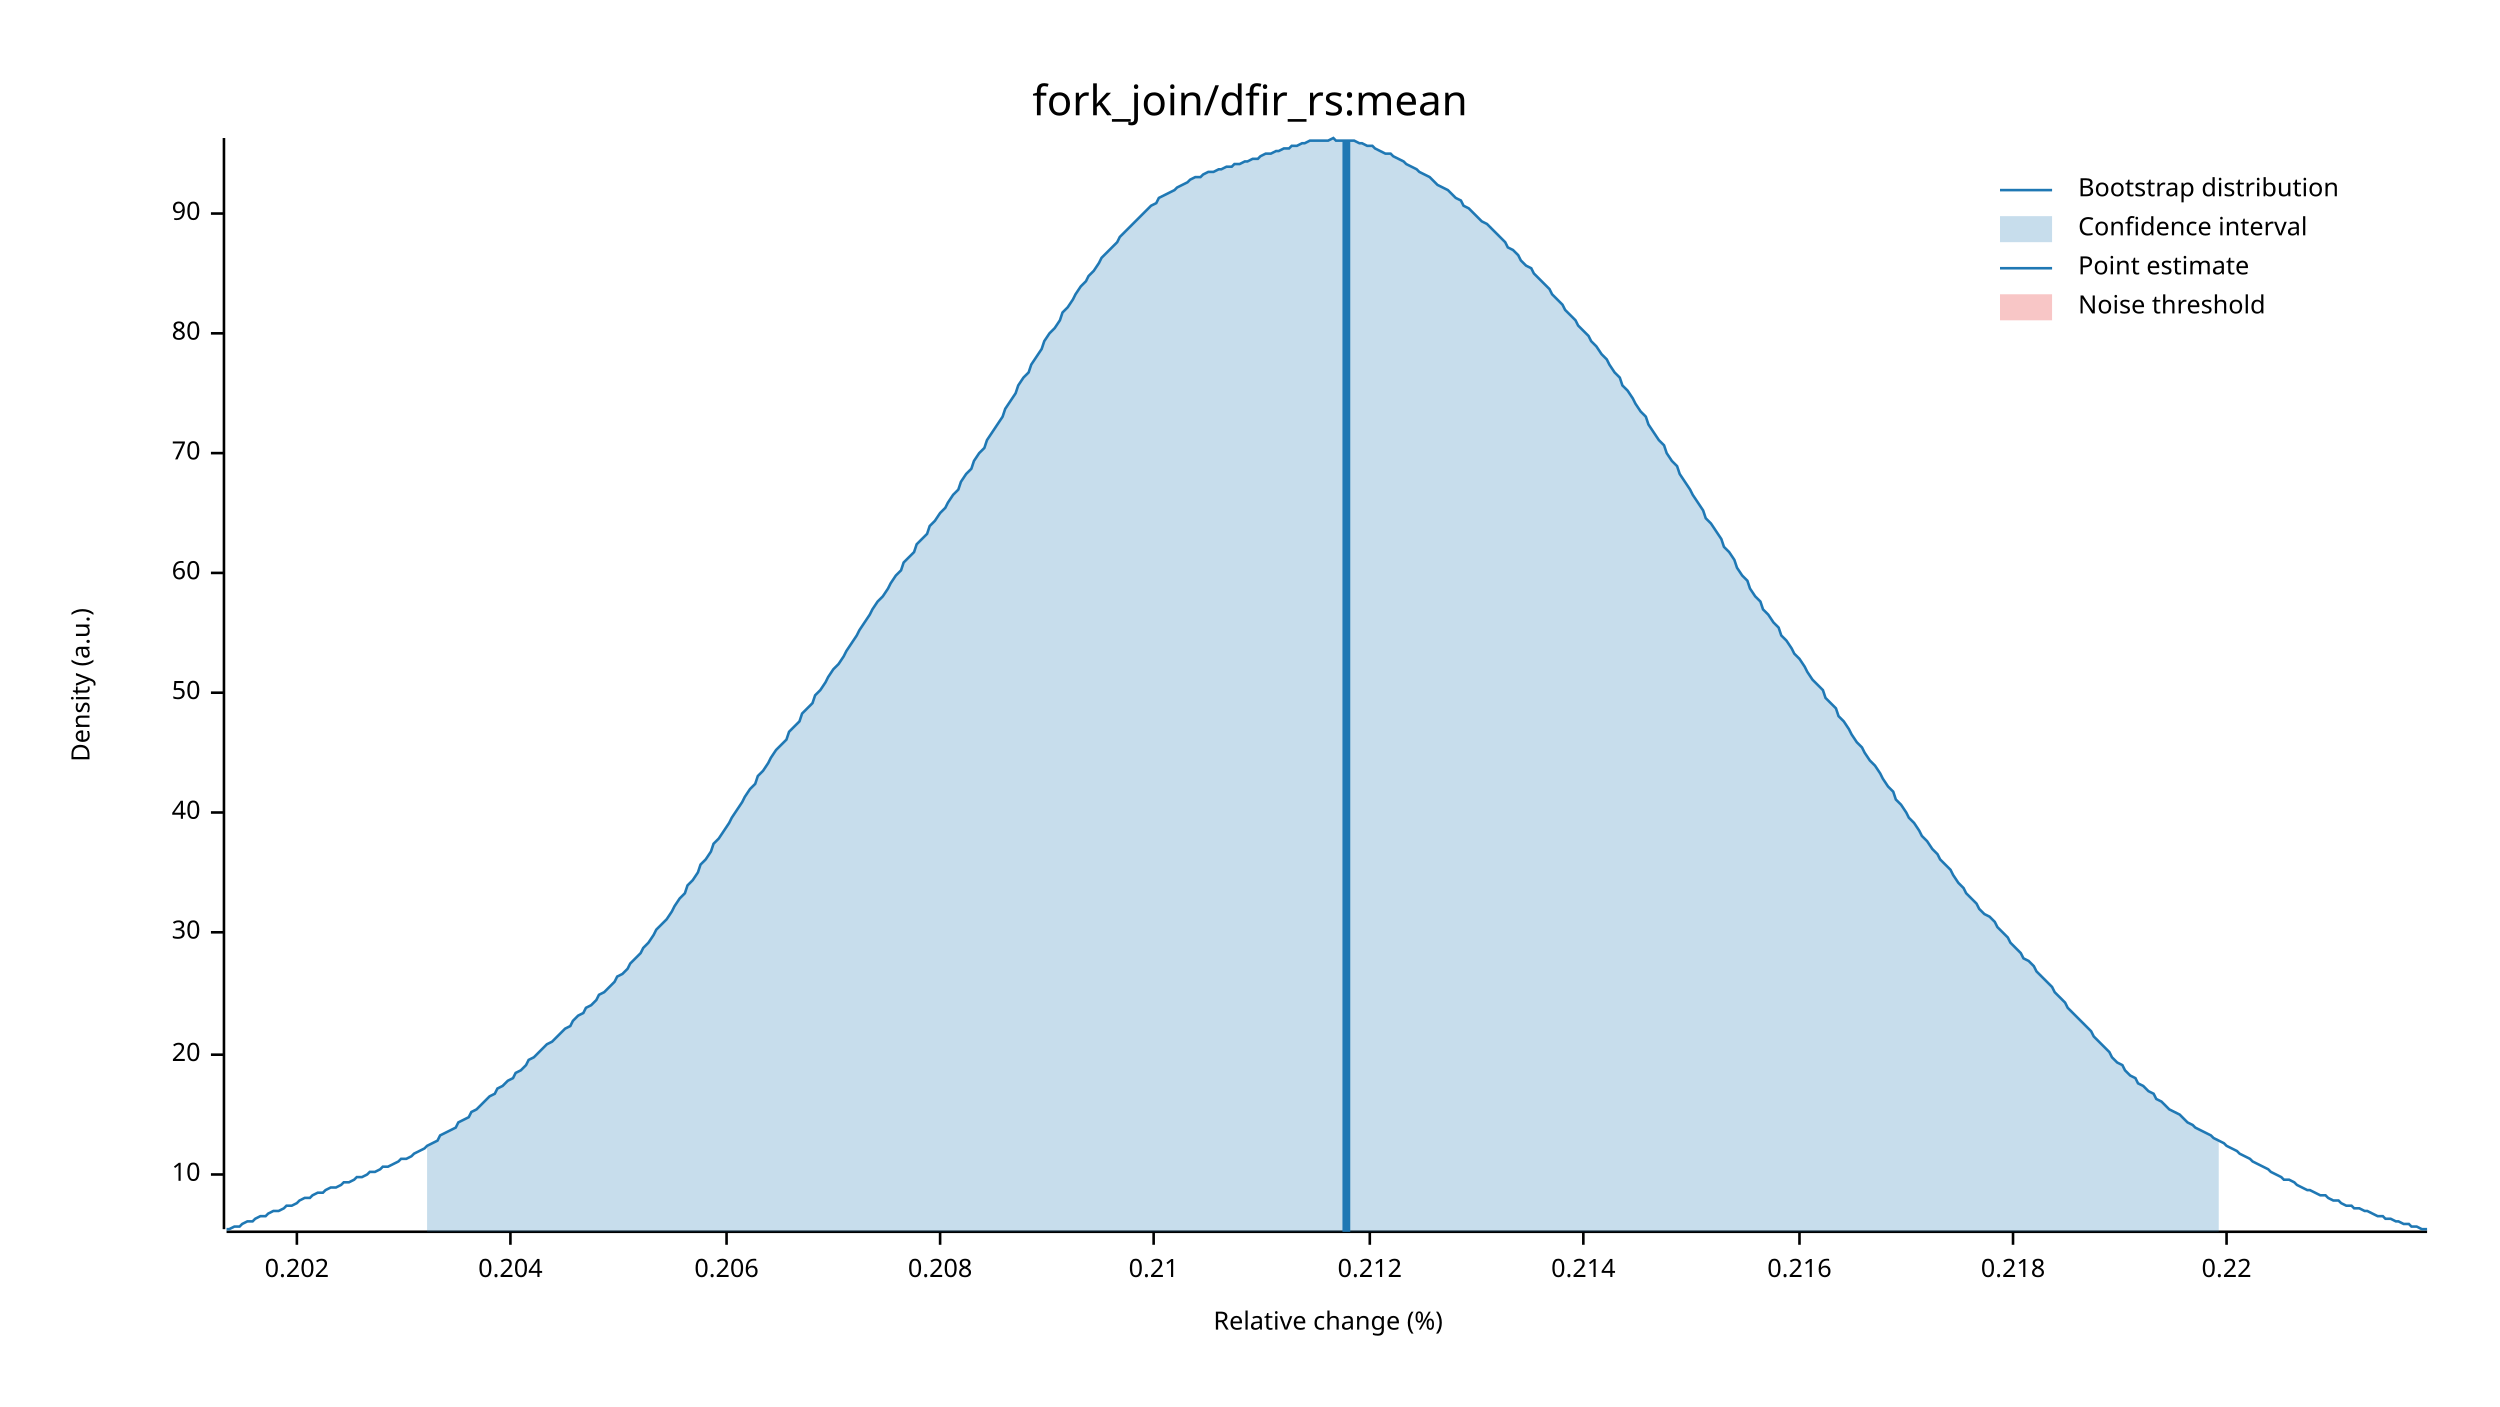
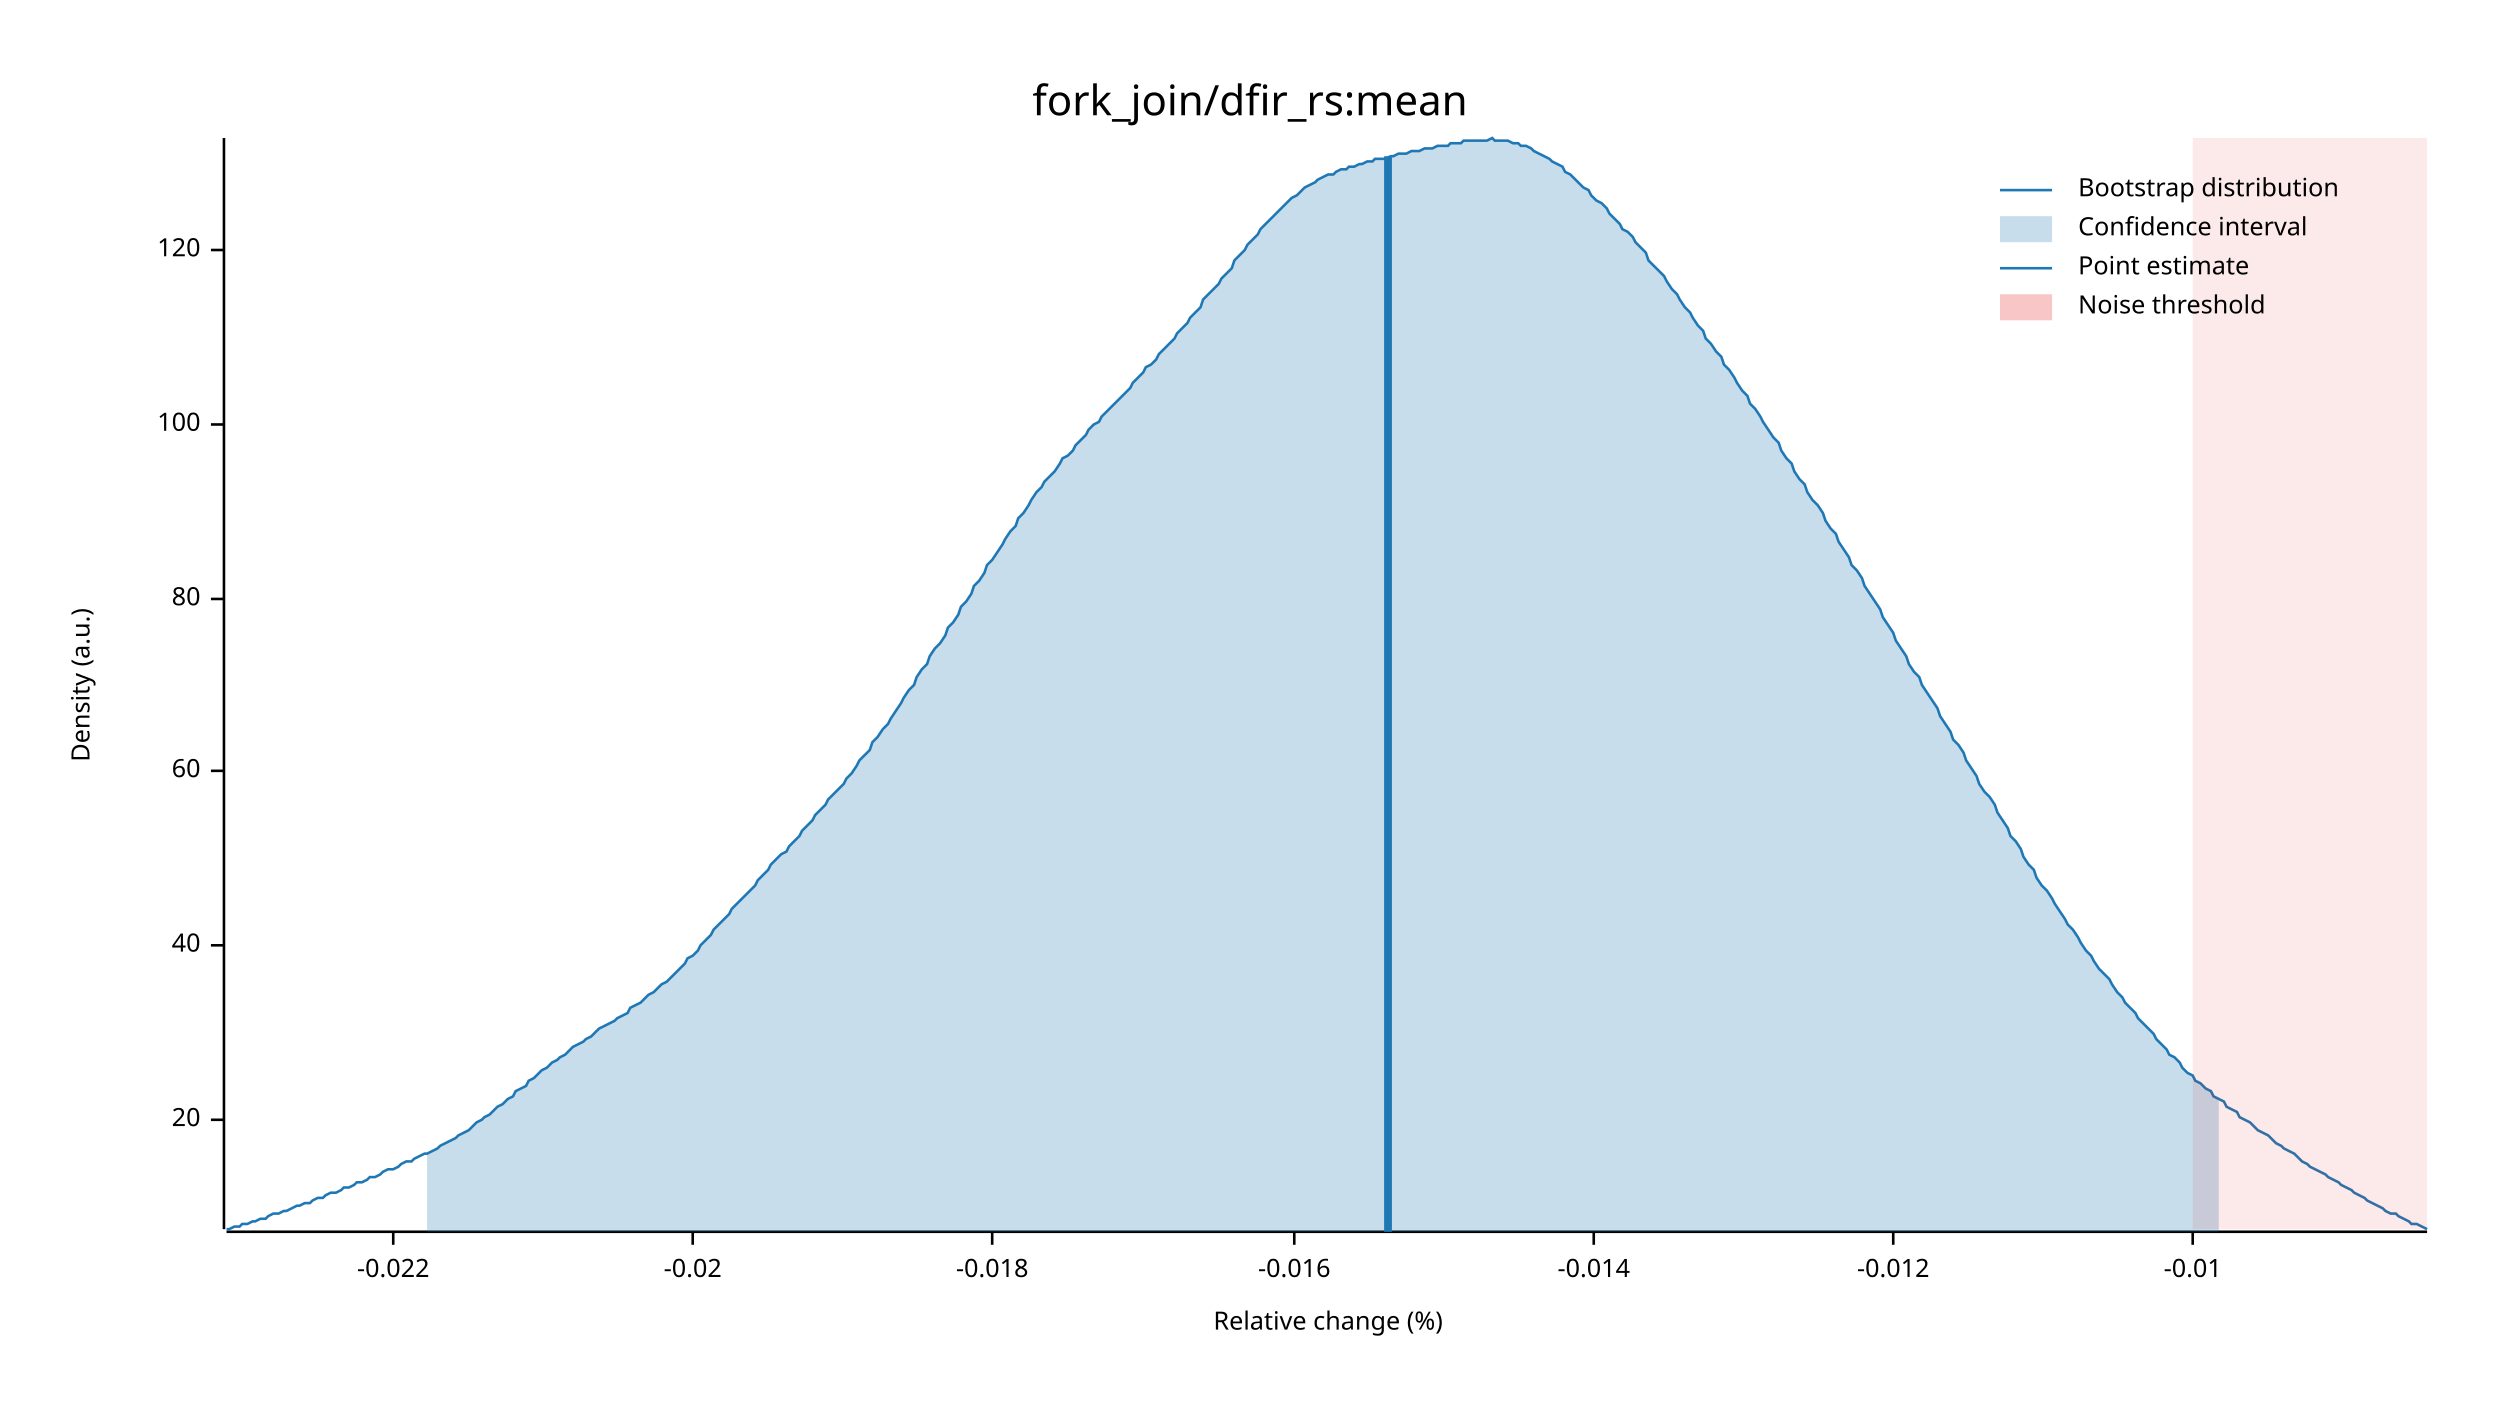
<svg xmlns="http://www.w3.org/2000/svg" width="960" height="540" viewBox="0 0 960 540">
  <text x="480" y="32" dy="0.76em" text-anchor="middle" font-family="sans-serif" font-size="16.129" opacity="1" fill="#000000">
fork_join/dfir_rs:mean
</text>
  <text x="27" y="263" dy="0.76em" text-anchor="middle" font-family="sans-serif" font-size="9.677" opacity="1" fill="#000000" transform="rotate(270, 27, 263)">
Density (a.u.)
</text>
  <text x="510" y="513" dy="-0.5ex" text-anchor="middle" font-family="sans-serif" font-size="9.677" opacity="1" fill="#000000">
Relative change (%)
</text>
  <polyline fill="none" opacity="1" stroke="#000000" stroke-width="1" points="86,53 86,472 " />
-   <text x="77" y="451" dy="0.5ex" text-anchor="end" font-family="sans-serif" font-size="9.677" opacity="1" fill="#000000">
- 10
- </text>
-   <polyline fill="none" opacity="1" stroke="#000000" stroke-width="1" points="81,451 86,451 " />
-   <text x="77" y="405" dy="0.5ex" text-anchor="end" font-family="sans-serif" font-size="9.677" opacity="1" fill="#000000">
+   <text x="77" y="430" dy="0.5ex" text-anchor="end" font-family="sans-serif" font-size="9.677" opacity="1" fill="#000000">
20
</text>
-   <polyline fill="none" opacity="1" stroke="#000000" stroke-width="1" points="81,405 86,405 " />
-   <text x="77" y="358" dy="0.5ex" text-anchor="end" font-family="sans-serif" font-size="9.677" opacity="1" fill="#000000">
- 30
- </text>
-   <polyline fill="none" opacity="1" stroke="#000000" stroke-width="1" points="81,358 86,358 " />
-   <text x="77" y="312" dy="0.5ex" text-anchor="end" font-family="sans-serif" font-size="9.677" opacity="1" fill="#000000">
+   <polyline fill="none" opacity="1" stroke="#000000" stroke-width="1" points="81,430 86,430 " />
+   <text x="77" y="363" dy="0.5ex" text-anchor="end" font-family="sans-serif" font-size="9.677" opacity="1" fill="#000000">
40
</text>
-   <polyline fill="none" opacity="1" stroke="#000000" stroke-width="1" points="81,312 86,312 " />
-   <text x="77" y="266" dy="0.5ex" text-anchor="end" font-family="sans-serif" font-size="9.677" opacity="1" fill="#000000">
- 50
- </text>
-   <polyline fill="none" opacity="1" stroke="#000000" stroke-width="1" points="81,266 86,266 " />
-   <text x="77" y="220" dy="0.5ex" text-anchor="end" font-family="sans-serif" font-size="9.677" opacity="1" fill="#000000">
+   <polyline fill="none" opacity="1" stroke="#000000" stroke-width="1" points="81,363 86,363 " />
+   <text x="77" y="296" dy="0.5ex" text-anchor="end" font-family="sans-serif" font-size="9.677" opacity="1" fill="#000000">
60
</text>
-   <polyline fill="none" opacity="1" stroke="#000000" stroke-width="1" points="81,220 86,220 " />
-   <text x="77" y="174" dy="0.5ex" text-anchor="end" font-family="sans-serif" font-size="9.677" opacity="1" fill="#000000">
- 70
- </text>
-   <polyline fill="none" opacity="1" stroke="#000000" stroke-width="1" points="81,174 86,174 " />
-   <text x="77" y="128" dy="0.5ex" text-anchor="end" font-family="sans-serif" font-size="9.677" opacity="1" fill="#000000">
+   <polyline fill="none" opacity="1" stroke="#000000" stroke-width="1" points="81,296 86,296 " />
+   <text x="77" y="230" dy="0.5ex" text-anchor="end" font-family="sans-serif" font-size="9.677" opacity="1" fill="#000000">
80
</text>
-   <polyline fill="none" opacity="1" stroke="#000000" stroke-width="1" points="81,128 86,128 " />
-   <text x="77" y="82" dy="0.5ex" text-anchor="end" font-family="sans-serif" font-size="9.677" opacity="1" fill="#000000">
- 90
+   <polyline fill="none" opacity="1" stroke="#000000" stroke-width="1" points="81,230 86,230 " />
+   <text x="77" y="163" dy="0.5ex" text-anchor="end" font-family="sans-serif" font-size="9.677" opacity="1" fill="#000000">
+ 100
</text>
-   <polyline fill="none" opacity="1" stroke="#000000" stroke-width="1" points="81,82 86,82 " />
+   <polyline fill="none" opacity="1" stroke="#000000" stroke-width="1" points="81,163 86,163 " />
+   <text x="77" y="96" dy="0.5ex" text-anchor="end" font-family="sans-serif" font-size="9.677" opacity="1" fill="#000000">
+ 120
+ </text>
+   <polyline fill="none" opacity="1" stroke="#000000" stroke-width="1" points="81,96 86,96 " />
  <polyline fill="none" opacity="1" stroke="#000000" stroke-width="1" points="87,473 932,473 " />
-   <text x="114" y="483" dy="0.76em" text-anchor="middle" font-family="sans-serif" font-size="9.677" opacity="1" fill="#000000">
- 0.202
+   <text x="151" y="483" dy="0.76em" text-anchor="middle" font-family="sans-serif" font-size="9.677" opacity="1" fill="#000000">
+ -0.022
</text>
-   <polyline fill="none" opacity="1" stroke="#000000" stroke-width="1" points="114,473 114,478 " />
-   <text x="196" y="483" dy="0.76em" text-anchor="middle" font-family="sans-serif" font-size="9.677" opacity="1" fill="#000000">
- 0.204
+   <polyline fill="none" opacity="1" stroke="#000000" stroke-width="1" points="151,473 151,478 " />
+   <text x="266" y="483" dy="0.76em" text-anchor="middle" font-family="sans-serif" font-size="9.677" opacity="1" fill="#000000">
+ -0.02
</text>
-   <polyline fill="none" opacity="1" stroke="#000000" stroke-width="1" points="196,473 196,478 " />
-   <text x="279" y="483" dy="0.76em" text-anchor="middle" font-family="sans-serif" font-size="9.677" opacity="1" fill="#000000">
- 0.206
+   <polyline fill="none" opacity="1" stroke="#000000" stroke-width="1" points="266,473 266,478 " />
+   <text x="381" y="483" dy="0.76em" text-anchor="middle" font-family="sans-serif" font-size="9.677" opacity="1" fill="#000000">
+ -0.018
</text>
-   <polyline fill="none" opacity="1" stroke="#000000" stroke-width="1" points="279,473 279,478 " />
-   <text x="361" y="483" dy="0.76em" text-anchor="middle" font-family="sans-serif" font-size="9.677" opacity="1" fill="#000000">
- 0.208
+   <polyline fill="none" opacity="1" stroke="#000000" stroke-width="1" points="381,473 381,478 " />
+   <text x="497" y="483" dy="0.76em" text-anchor="middle" font-family="sans-serif" font-size="9.677" opacity="1" fill="#000000">
+ -0.016
</text>
-   <polyline fill="none" opacity="1" stroke="#000000" stroke-width="1" points="361,473 361,478 " />
-   <text x="443" y="483" dy="0.76em" text-anchor="middle" font-family="sans-serif" font-size="9.677" opacity="1" fill="#000000">
- 0.21
+   <polyline fill="none" opacity="1" stroke="#000000" stroke-width="1" points="497,473 497,478 " />
+   <text x="612" y="483" dy="0.76em" text-anchor="middle" font-family="sans-serif" font-size="9.677" opacity="1" fill="#000000">
+ -0.014
</text>
-   <polyline fill="none" opacity="1" stroke="#000000" stroke-width="1" points="443,473 443,478 " />
-   <text x="526" y="483" dy="0.76em" text-anchor="middle" font-family="sans-serif" font-size="9.677" opacity="1" fill="#000000">
- 0.212
+   <polyline fill="none" opacity="1" stroke="#000000" stroke-width="1" points="612,473 612,478 " />
+   <text x="727" y="483" dy="0.76em" text-anchor="middle" font-family="sans-serif" font-size="9.677" opacity="1" fill="#000000">
+ -0.012
</text>
-   <polyline fill="none" opacity="1" stroke="#000000" stroke-width="1" points="526,473 526,478 " />
-   <text x="608" y="483" dy="0.76em" text-anchor="middle" font-family="sans-serif" font-size="9.677" opacity="1" fill="#000000">
- 0.214
+   <polyline fill="none" opacity="1" stroke="#000000" stroke-width="1" points="727,473 727,478 " />
+   <text x="842" y="483" dy="0.76em" text-anchor="middle" font-family="sans-serif" font-size="9.677" opacity="1" fill="#000000">
+ -0.01
</text>
-   <polyline fill="none" opacity="1" stroke="#000000" stroke-width="1" points="608,473 608,478 " />
-   <text x="691" y="483" dy="0.76em" text-anchor="middle" font-family="sans-serif" font-size="9.677" opacity="1" fill="#000000">
- 0.216
- </text>
-   <polyline fill="none" opacity="1" stroke="#000000" stroke-width="1" points="691,473 691,478 " />
-   <text x="773" y="483" dy="0.76em" text-anchor="middle" font-family="sans-serif" font-size="9.677" opacity="1" fill="#000000">
- 0.218
- </text>
-   <polyline fill="none" opacity="1" stroke="#000000" stroke-width="1" points="773,473 773,478 " />
-   <text x="855" y="483" dy="0.76em" text-anchor="middle" font-family="sans-serif" font-size="9.677" opacity="1" fill="#000000">
- 0.22
- </text>
-   <polyline fill="none" opacity="1" stroke="#000000" stroke-width="1" points="855,473 855,478 " />
-   <polyline fill="none" opacity="1" stroke="#1F78B4" stroke-width="1" points="87,472 88,472 90,471 92,471 93,470 95,469 97,469 98,468 100,467 102,467 103,466 105,465 107,465 109,464 110,463 112,463 114,462 115,461 117,460 119,460 120,459 122,458 124,458 125,457 127,456 129,456 131,455 132,454 134,454 136,453 137,452 139,452 141,451 142,450 144,450 146,449 147,448 149,448 151,447 153,446 154,445 156,445 158,444 159,443 161,442 163,441 164,440 166,439 168,438 169,436 171,435 173,434 175,433 176,431 178,430 180,429 181,427 183,426 185,424 186,423 188,421 190,420 191,418 193,417 195,415 197,414 198,412 200,411 202,409 203,407 205,406 207,404 208,403 210,401 212,400 214,398 215,397 217,395 219,394 220,392 222,390 224,389 225,387 227,386 229,384 230,382 232,381 234,379 236,377 237,375 239,374 241,372 242,370 244,368 246,366 247,364 249,362 251,359 252,357 254,355 256,353 258,350 259,348 261,345 263,343 264,340 266,338 268,335 269,332 271,330 273,327 274,324 276,322 278,319 280,316 281,314 283,311 285,308 286,306 288,303 290,301 291,298 293,296 295,293 296,291 298,288 300,286 302,284 303,281 305,279 307,277 308,274 310,272 312,270 313,267 315,265 317,262 318,260 320,257 322,255 324,252 325,250 327,247 329,244 330,242 332,239 334,236 335,234 337,231 339,229 341,226 342,224 344,221 346,219 347,216 349,214 351,212 352,209 354,207 356,205 357,202 359,200 361,197 363,195 364,193 366,190 368,188 369,185 371,182 373,180 374,177 376,174 378,172 379,169 381,166 383,163 385,160 386,157 388,154 390,151 391,148 393,145 395,143 396,140 398,137 400,134 401,131 403,128 405,126 407,123 408,120 410,118 412,115 413,113 415,110 417,108 418,106 420,104 422,101 423,99 425,97 427,95 429,93 430,91 432,89 434,87 435,86 437,84 439,82 440,81 442,79 444,78 445,76 447,75 449,74 451,73 452,72 454,71 456,70 457,69 459,68 461,68 462,67 464,66 466,66 468,65 469,65 471,64 473,64 474,63 476,63 478,62 479,62 481,61 483,61 484,60 486,59 488,59 490,58 491,58 493,57 495,57 496,56 498,56 500,55 501,55 503,54 505,54 506,54 508,54 510,54 512,53 513,54 515,54 517,54 518,54 520,54 522,55 523,55 525,56 527,56 528,57 530,58 532,59 534,59 535,60 537,61 539,62 540,63 542,64 544,65 545,66 547,67 549,68 550,69 552,71 554,72 556,73 557,74 559,76 561,77 562,79 564,80 566,82 567,83 569,85 571,86 573,88 574,89 576,91 578,93 579,95 581,96 583,98 584,100 586,102 588,103 589,105 591,107 593,109 595,111 596,113 598,115 600,117 601,119 603,121 605,123 606,125 608,127 610,129 611,131 613,133 615,136 617,138 618,140 620,143 622,145 623,148 625,150 627,153 628,155 630,158 632,160 633,163 635,166 637,169 639,171 640,174 642,177 644,179 645,182 647,185 649,188 650,190 652,193 654,196 655,199 657,201 659,204 661,207 662,210 664,212 666,215 667,218 669,221 671,223 672,226 674,229 676,231 677,234 679,236 681,239 683,241 684,244 686,246 688,249 689,251 691,253 693,256 694,258 696,261 698,263 700,265 701,268 703,270 705,272 706,275 708,277 710,280 711,282 713,285 715,287 716,289 718,292 720,294 722,297 723,299 725,302 727,304 728,307 730,309 732,312 733,314 735,316 737,319 738,321 740,323 742,326 744,328 745,330 747,332 749,334 750,336 752,339 754,341 755,343 757,345 759,347 760,349 762,351 764,352 766,354 767,356 769,358 771,360 772,362 774,364 776,366 777,368 779,369 781,371 782,373 784,375 786,377 788,379 789,381 791,383 793,385 794,387 796,389 798,391 799,392 801,394 803,396 804,398 806,400 808,402 810,404 811,406 813,408 815,409 816,411 818,413 820,414 821,416 823,417 825,419 827,420 828,422 830,423 832,425 833,426 835,427 837,428 838,429 840,431 842,432 843,433 845,434 847,435 849,436 850,437 852,438 854,439 855,440 857,441 859,442 860,443 862,444 864,445 865,446 867,447 869,448 871,449 872,450 874,451 876,452 877,453 879,453 881,454 882,455 884,456 886,457 887,457 889,458 891,459 893,459 894,460 896,461 898,461 899,462 901,463 903,463 904,464 906,464 908,465 909,465 911,466 913,467 915,467 916,468 918,468 920,469 921,469 923,470 925,470 926,471 928,471 930,472 932,472 " />
-   <polygon opacity="0.25" fill="#1F78B4" points="164,440 166,439 168,438 169,436 171,435 173,434 175,433 176,431 178,430 180,429 181,427 183,426 185,424 186,423 188,421 190,420 191,418 193,417 195,415 197,414 198,412 200,411 202,409 203,407 205,406 207,404 208,403 210,401 212,400 214,398 215,397 217,395 219,394 220,392 222,390 224,389 225,387 227,386 229,384 230,382 232,381 234,379 236,377 237,375 239,374 241,372 242,370 244,368 246,366 247,364 249,362 251,359 252,357 254,355 256,353 258,350 259,348 261,345 263,343 264,340 266,338 268,335 269,332 271,330 273,327 274,324 276,322 278,319 280,316 281,314 283,311 285,308 286,306 288,303 290,301 291,298 293,296 295,293 296,291 298,288 300,286 302,284 303,281 305,279 307,277 308,274 310,272 312,270 313,267 315,265 317,262 318,260 320,257 322,255 324,252 325,250 327,247 329,244 330,242 332,239 334,236 335,234 337,231 339,229 341,226 342,224 344,221 346,219 347,216 349,214 351,212 352,209 354,207 356,205 357,202 359,200 361,197 363,195 364,193 366,190 368,188 369,185 371,182 373,180 374,177 376,174 378,172 379,169 381,166 383,163 385,160 386,157 388,154 390,151 391,148 393,145 395,143 396,140 398,137 400,134 401,131 403,128 405,126 407,123 408,120 410,118 412,115 413,113 415,110 417,108 418,106 420,104 422,101 423,99 425,97 427,95 429,93 430,91 432,89 434,87 435,86 437,84 439,82 440,81 442,79 444,78 445,76 447,75 449,74 451,73 452,72 454,71 456,70 457,69 459,68 461,68 462,67 464,66 466,66 468,65 469,65 471,64 473,64 474,63 476,63 478,62 479,62 481,61 483,61 484,60 486,59 488,59 490,58 491,58 493,57 495,57 496,56 498,56 500,55 501,55 503,54 505,54 506,54 508,54 510,54 512,53 513,54 515,54 517,54 518,54 520,54 522,55 523,55 525,56 527,56 528,57 530,58 532,59 534,59 535,60 537,61 539,62 540,63 542,64 544,65 545,66 547,67 549,68 550,69 552,71 554,72 556,73 557,74 559,76 561,77 562,79 564,80 566,82 567,83 569,85 571,86 573,88 574,89 576,91 578,93 579,95 581,96 583,98 584,100 586,102 588,103 589,105 591,107 593,109 595,111 596,113 598,115 600,117 601,119 603,121 605,123 606,125 608,127 610,129 611,131 613,133 615,136 617,138 618,140 620,143 622,145 623,148 625,150 627,153 628,155 630,158 632,160 633,163 635,166 637,169 639,171 640,174 642,177 644,179 645,182 647,185 649,188 650,190 652,193 654,196 655,199 657,201 659,204 661,207 662,210 664,212 666,215 667,218 669,221 671,223 672,226 674,229 676,231 677,234 679,236 681,239 683,241 684,244 686,246 688,249 689,251 691,253 693,256 694,258 696,261 698,263 700,265 701,268 703,270 705,272 706,275 708,277 710,280 711,282 713,285 715,287 716,289 718,292 720,294 722,297 723,299 725,302 727,304 728,307 730,309 732,312 733,314 735,316 737,319 738,321 740,323 742,326 744,328 745,330 747,332 749,334 750,336 752,339 754,341 755,343 757,345 759,347 760,349 762,351 764,352 766,354 767,356 769,358 771,360 772,362 774,364 776,366 777,368 779,369 781,371 782,373 784,375 786,377 788,379 789,381 791,383 793,385 794,387 796,389 798,391 799,392 801,394 803,396 804,398 806,400 808,402 810,404 811,406 813,408 815,409 816,411 818,413 820,414 821,416 823,417 825,419 827,420 828,422 830,423 832,425 833,426 835,427 837,428 838,429 840,431 842,432 843,433 845,434 847,435 849,436 850,437 852,438 852,473 164,473 " />
-   <polyline fill="none" opacity="1" stroke="#1F78B4" stroke-width="3" points="517,473 517,54 " />
-   <rect x="509" y="53" width="0" height="419" opacity="0.1" fill="#E31A1C" stroke="none" />
+   <polyline fill="none" opacity="1" stroke="#000000" stroke-width="1" points="842,473 842,478 " />
+   <polyline fill="none" opacity="1" stroke="#1F78B4" stroke-width="1" points="87,472 88,472 90,471 92,471 93,470 95,470 97,469 98,469 100,468 102,468 103,467 105,466 107,466 109,465 110,465 112,464 114,463 115,463 117,462 119,462 120,461 122,460 124,460 125,459 127,458 129,458 131,457 132,456 134,456 136,455 137,454 139,454 141,453 142,452 144,452 146,451 147,450 149,449 151,449 153,448 154,447 156,446 158,446 159,445 161,444 163,443 164,443 166,442 168,441 169,440 171,439 173,438 175,437 176,436 178,435 180,434 181,433 183,431 185,430 186,429 188,428 190,426 191,425 193,424 195,422 197,421 198,419 200,418 202,417 203,415 205,414 207,412 208,411 210,410 212,408 214,407 215,406 217,405 219,403 220,402 222,401 224,400 225,399 227,398 229,396 230,395 232,394 234,393 236,392 237,391 239,390 241,389 242,387 244,386 246,385 247,384 249,382 251,381 252,380 254,378 256,377 258,375 259,374 261,372 263,370 264,368 266,367 268,365 269,363 271,361 273,359 274,357 276,355 278,353 280,351 281,349 283,347 285,345 286,344 288,342 290,340 291,338 293,336 295,334 296,332 298,330 300,328 302,327 303,325 305,323 307,321 308,319 310,317 312,315 313,313 315,311 317,309 318,307 320,305 322,303 324,301 325,299 327,297 329,294 330,292 332,290 334,288 335,285 337,283 339,280 341,278 342,276 344,273 346,270 347,268 349,265 351,263 352,260 354,257 356,255 357,252 359,249 361,247 363,244 364,241 366,239 368,236 369,233 371,231 373,228 374,225 376,223 378,220 379,217 381,215 383,212 385,209 386,207 388,204 390,202 391,199 393,197 395,194 396,192 398,189 400,187 401,185 403,183 405,181 407,178 408,176 410,175 412,173 413,171 415,169 417,167 418,165 420,163 422,162 423,160 425,158 427,156 429,154 430,153 432,151 434,149 435,147 437,145 439,143 440,141 442,140 444,138 445,136 447,134 449,132 451,130 452,128 454,126 456,124 457,122 459,120 461,118 462,115 464,113 466,111 468,109 469,107 471,105 473,103 474,100 476,98 478,96 479,94 481,92 483,90 484,88 486,86 488,84 490,82 491,81 493,79 495,77 496,76 498,75 500,73 501,72 503,71 505,70 506,69 508,68 510,67 512,67 513,66 515,65 517,65 518,64 520,64 522,63 523,63 525,62 527,62 528,61 530,61 532,61 534,60 535,60 537,59 539,59 540,59 542,58 544,58 545,58 547,57 549,57 550,57 552,56 554,56 556,56 557,55 559,55 561,55 562,54 564,54 566,54 567,54 569,54 571,54 573,53 574,54 576,54 578,54 579,54 581,55 583,55 584,56 586,56 588,57 589,58 591,59 593,60 595,61 596,62 598,63 600,64 601,66 603,67 605,69 606,70 608,72 610,73 611,75 613,77 615,78 617,80 618,82 620,84 622,86 623,88 625,89 627,91 628,93 630,95 632,97 633,100 635,102 637,104 639,106 640,108 642,111 644,113 645,115 647,118 649,120 650,122 652,125 654,127 655,130 657,132 659,135 661,137 662,140 664,142 666,145 667,147 669,150 671,152 672,155 674,157 676,160 677,162 679,165 681,168 683,170 684,173 686,176 688,178 689,181 691,184 693,186 694,189 696,192 698,194 700,197 701,200 703,203 705,205 706,208 708,211 710,214 711,217 713,219 715,222 716,225 718,228 720,231 722,234 723,237 725,240 727,243 728,246 730,249 732,252 733,255 735,258 737,260 738,263 740,266 742,269 744,272 745,275 747,278 749,281 750,284 752,286 754,289 755,292 757,295 759,298 760,301 762,304 764,306 766,309 767,312 769,315 771,318 772,321 774,323 776,326 777,329 779,332 781,334 782,337 784,340 786,342 788,345 789,347 791,350 793,353 794,355 796,357 798,360 799,362 801,365 803,367 804,369 806,372 808,374 810,376 811,378 813,381 815,383 816,385 818,387 820,389 821,391 823,393 825,395 827,397 828,399 830,401 832,403 833,405 835,406 837,408 838,410 840,412 842,413 843,415 845,416 847,418 849,419 850,421 852,422 854,423 855,425 857,426 859,427 860,429 862,430 864,431 865,432 867,434 869,435 871,436 872,437 874,439 876,440 877,441 879,442 881,443 882,444 884,446 886,447 887,448 889,449 891,450 893,451 894,452 896,453 898,454 899,455 901,456 903,457 904,458 906,459 908,460 909,461 911,462 913,463 915,464 916,465 918,466 920,466 921,467 923,468 925,469 926,470 928,470 930,471 932,472 " />
+   <polygon opacity="0.25" fill="#1F78B4" points="164,443 166,442 168,441 169,440 171,439 173,438 175,437 176,436 178,435 180,434 181,433 183,431 185,430 186,429 188,428 190,426 191,425 193,424 195,422 197,421 198,419 200,418 202,417 203,415 205,414 207,412 208,411 210,410 212,408 214,407 215,406 217,405 219,403 220,402 222,401 224,400 225,399 227,398 229,396 230,395 232,394 234,393 236,392 237,391 239,390 241,389 242,387 244,386 246,385 247,384 249,382 251,381 252,380 254,378 256,377 258,375 259,374 261,372 263,370 264,368 266,367 268,365 269,363 271,361 273,359 274,357 276,355 278,353 280,351 281,349 283,347 285,345 286,344 288,342 290,340 291,338 293,336 295,334 296,332 298,330 300,328 302,327 303,325 305,323 307,321 308,319 310,317 312,315 313,313 315,311 317,309 318,307 320,305 322,303 324,301 325,299 327,297 329,294 330,292 332,290 334,288 335,285 337,283 339,280 341,278 342,276 344,273 346,270 347,268 349,265 351,263 352,260 354,257 356,255 357,252 359,249 361,247 363,244 364,241 366,239 368,236 369,233 371,231 373,228 374,225 376,223 378,220 379,217 381,215 383,212 385,209 386,207 388,204 390,202 391,199 393,197 395,194 396,192 398,189 400,187 401,185 403,183 405,181 407,178 408,176 410,175 412,173 413,171 415,169 417,167 418,165 420,163 422,162 423,160 425,158 427,156 429,154 430,153 432,151 434,149 435,147 437,145 439,143 440,141 442,140 444,138 445,136 447,134 449,132 451,130 452,128 454,126 456,124 457,122 459,120 461,118 462,115 464,113 466,111 468,109 469,107 471,105 473,103 474,100 476,98 478,96 479,94 481,92 483,90 484,88 486,86 488,84 490,82 491,81 493,79 495,77 496,76 498,75 500,73 501,72 503,71 505,70 506,69 508,68 510,67 512,67 513,66 515,65 517,65 518,64 520,64 522,63 523,63 525,62 527,62 528,61 530,61 532,61 534,60 535,60 537,59 539,59 540,59 542,58 544,58 545,58 547,57 549,57 550,57 552,56 554,56 556,56 557,55 559,55 561,55 562,54 564,54 566,54 567,54 569,54 571,54 573,53 574,54 576,54 578,54 579,54 581,55 583,55 584,56 586,56 588,57 589,58 591,59 593,60 595,61 596,62 598,63 600,64 601,66 603,67 605,69 606,70 608,72 610,73 611,75 613,77 615,78 617,80 618,82 620,84 622,86 623,88 625,89 627,91 628,93 630,95 632,97 633,100 635,102 637,104 639,106 640,108 642,111 644,113 645,115 647,118 649,120 650,122 652,125 654,127 655,130 657,132 659,135 661,137 662,140 664,142 666,145 667,147 669,150 671,152 672,155 674,157 676,160 677,162 679,165 681,168 683,170 684,173 686,176 688,178 689,181 691,184 693,186 694,189 696,192 698,194 700,197 701,200 703,203 705,205 706,208 708,211 710,214 711,217 713,219 715,222 716,225 718,228 720,231 722,234 723,237 725,240 727,243 728,246 730,249 732,252 733,255 735,258 737,260 738,263 740,266 742,269 744,272 745,275 747,278 749,281 750,284 752,286 754,289 755,292 757,295 759,298 760,301 762,304 764,306 766,309 767,312 769,315 771,318 772,321 774,323 776,326 777,329 779,332 781,334 782,337 784,340 786,342 788,345 789,347 791,350 793,353 794,355 796,357 798,360 799,362 801,365 803,367 804,369 806,372 808,374 810,376 811,378 813,381 815,383 816,385 818,387 820,389 821,391 823,393 825,395 827,397 828,399 830,401 832,403 833,405 835,406 837,408 838,410 840,412 842,413 843,415 845,416 847,418 849,419 850,421 852,422 852,473 164,473 " />
+   <polyline fill="none" opacity="1" stroke="#1F78B4" stroke-width="3" points="533,473 533,60 " />
+   <rect x="842" y="53" width="90" height="419" opacity="0.1" fill="#E31A1C" stroke="none" />
  <text x="798" y="68" dy="0.76em" text-anchor="start" font-family="sans-serif" font-size="9.677" opacity="1" fill="#000000">
Bootstrap distribution
</text>
  <text x="798" y="83" dy="0.76em" text-anchor="start" font-family="sans-serif" font-size="9.677" opacity="1" fill="#000000">
Confidence interval
</text>
  <text x="798" y="98" dy="0.76em" text-anchor="start" font-family="sans-serif" font-size="9.677" opacity="1" fill="#000000">
Point estimate
</text>
  <text x="798" y="113" dy="0.76em" text-anchor="start" font-family="sans-serif" font-size="9.677" opacity="1" fill="#000000">
Noise threshold
</text>
  <polyline fill="none" opacity="1" stroke="#1F78B4" stroke-width="1" points="768,73 788,73 " />
  <rect x="768" y="83" width="20" height="10" opacity="0.25" fill="#1F78B4" stroke="none" />
  <polyline fill="none" opacity="1" stroke="#1F78B4" stroke-width="1" points="768,103 788,103 " />
  <rect x="768" y="113" width="20" height="10" opacity="0.25" fill="#E31A1C" stroke="none" />
</svg>
